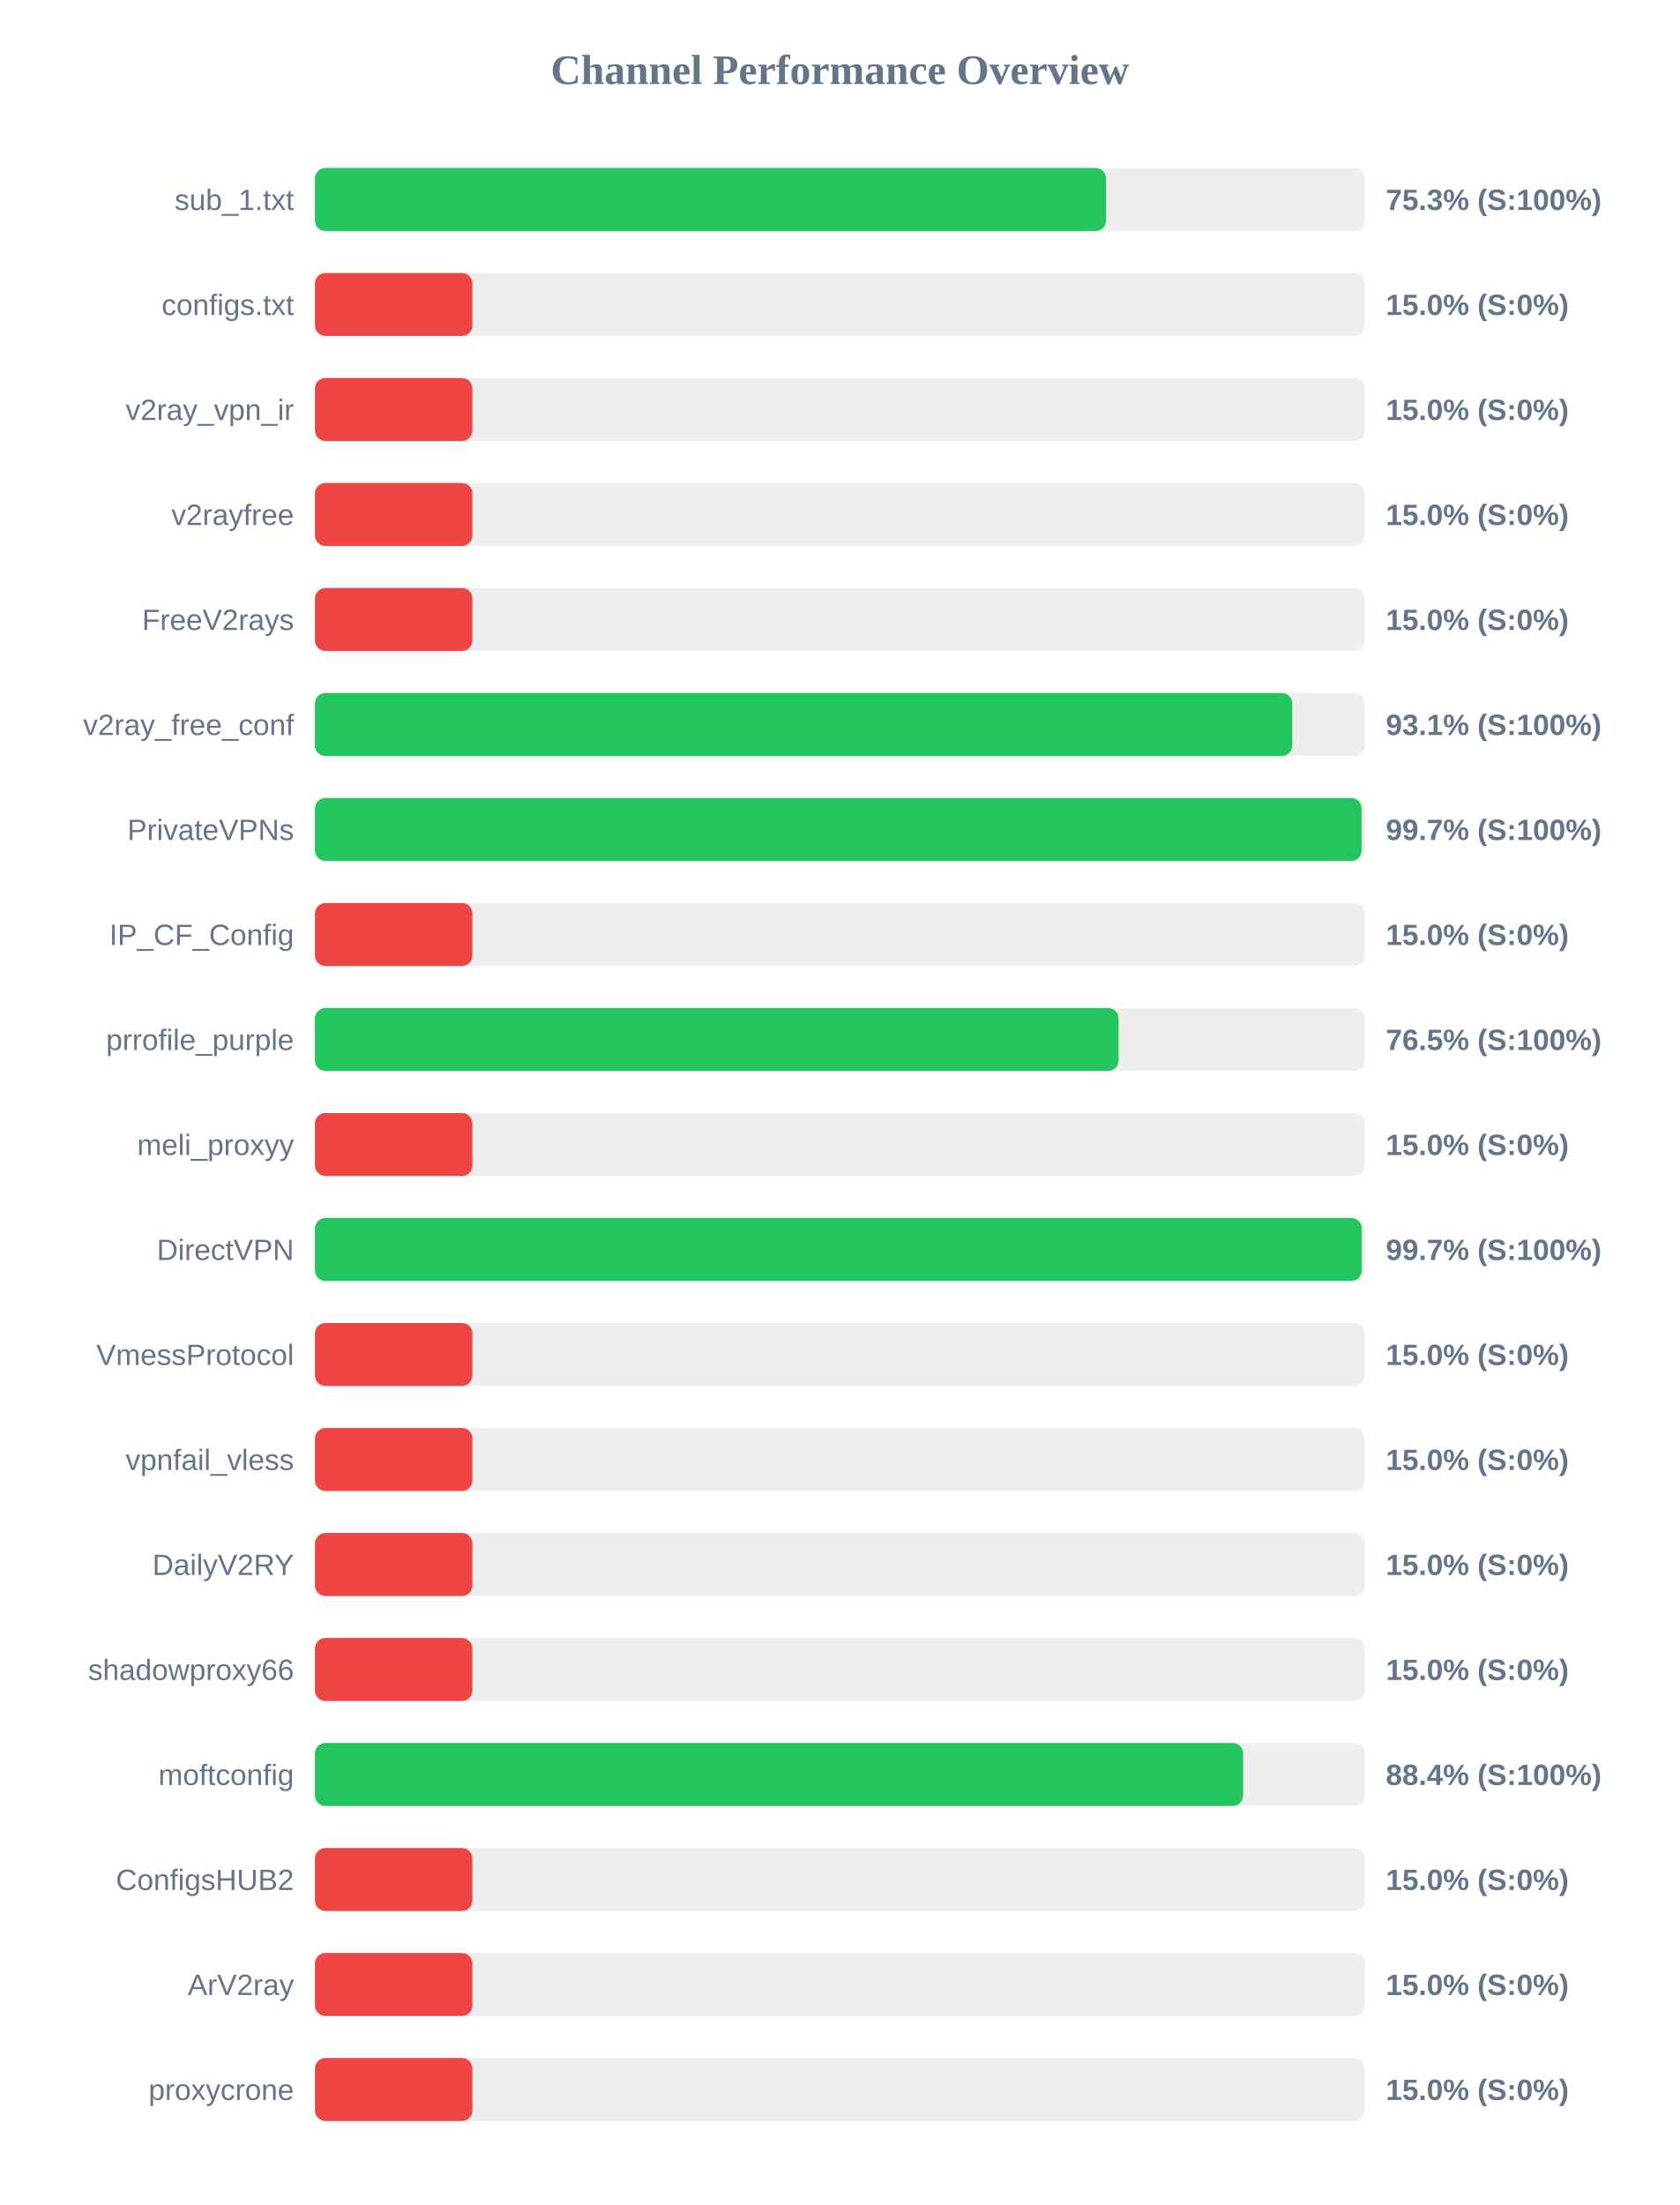
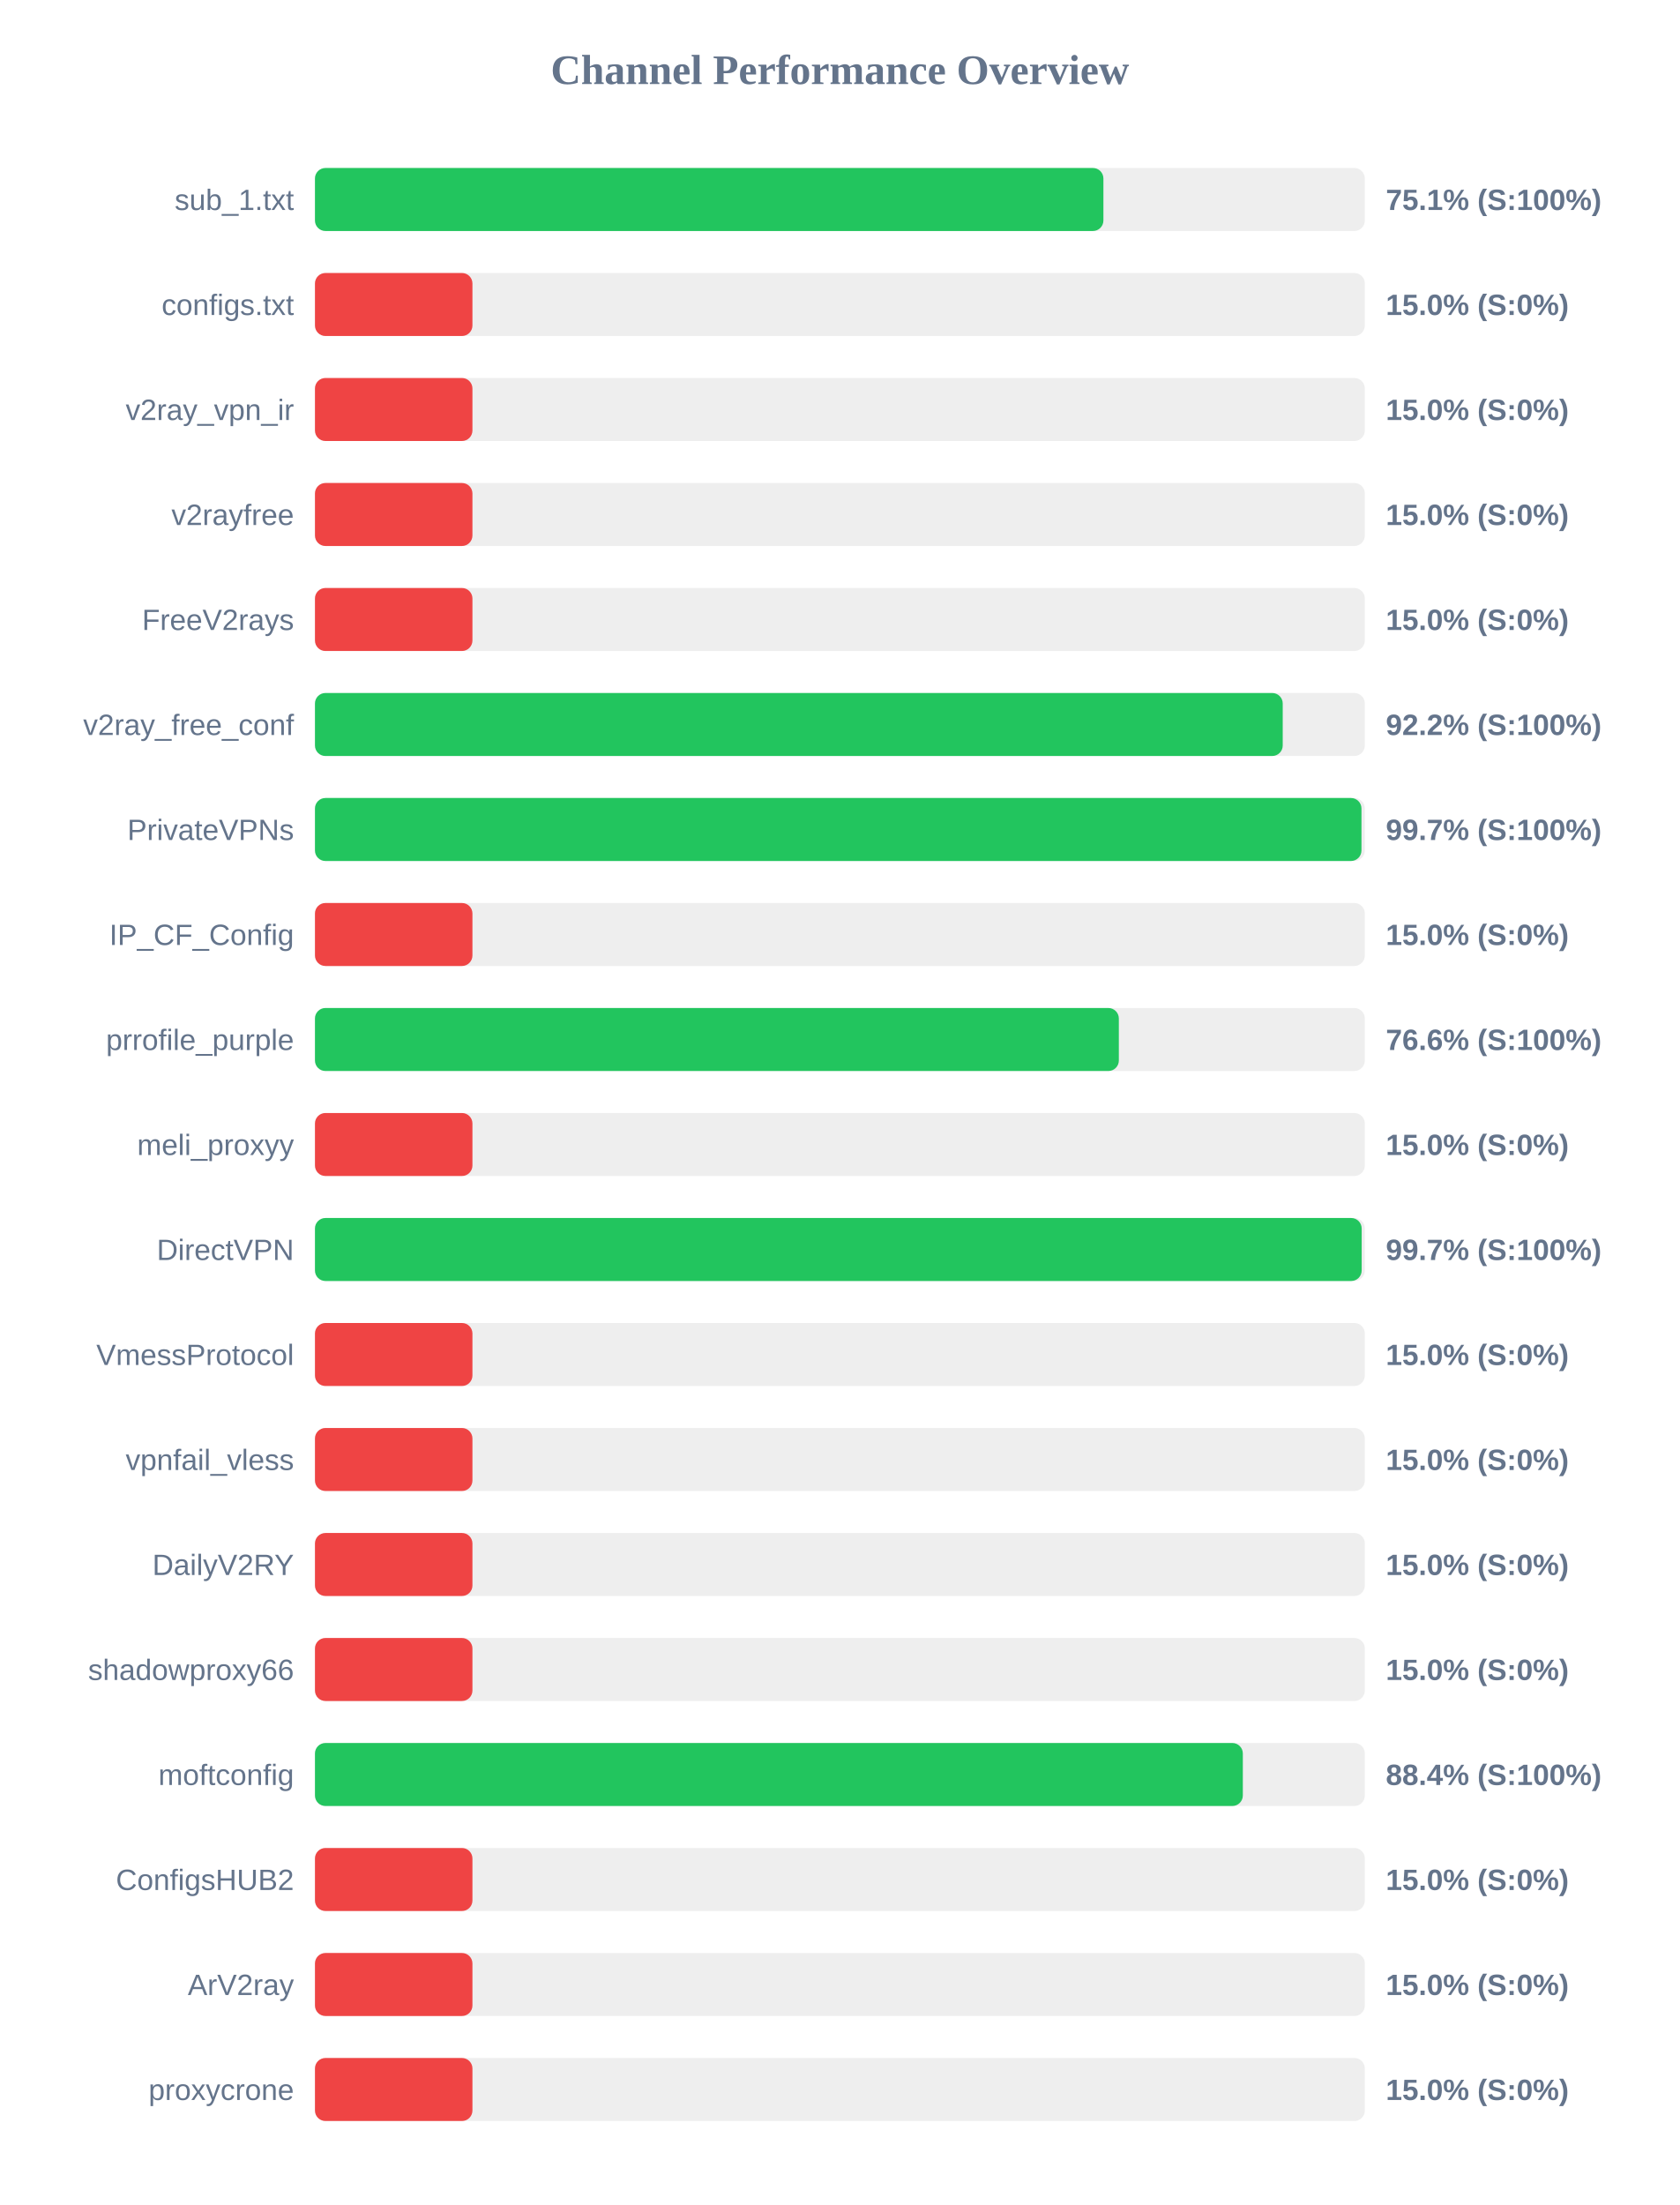
<svg xmlns="http://www.w3.org/2000/svg" width="800" height="1050" version="1.1">
  <style>
        .row { font: 14px Arial; fill: #64748b; }
        .score { font: bold 14px Arial; fill: #64748b; }
    </style>
  <text x="400" y="40" text-anchor="middle" font-size="20px" font-weight="bold" fill="#64748b">Channel Performance Overview</text>
  <rect x="150" y="80" width="500" height="30" fill="#eee" rx="5" />
-   <rect x="150" y="80" width="376.75" height="30" fill="#22c55e" rx="5" />
+   <rect x="150" y="80" width="375.5" height="30" fill="#22c55e" rx="5" />
  <text x="140" y="100" text-anchor="end" class="row">sub_1.txt</text>
-   <text x="660" y="100" text-anchor="start" class="score">75.3% (S:100%)</text>
+   <text x="660" y="100" text-anchor="start" class="score">75.1% (S:100%)</text>
  <rect x="150" y="130" width="500" height="30" fill="#eee" rx="5" />
  <rect x="150" y="130" width="75.0" height="30" fill="#ef4444" rx="5" />
  <text x="140" y="150" text-anchor="end" class="row">configs.txt</text>
  <text x="660" y="150" text-anchor="start" class="score">15.0% (S:0%)</text>
  <rect x="150" y="180" width="500" height="30" fill="#eee" rx="5" />
  <rect x="150" y="180" width="75.0" height="30" fill="#ef4444" rx="5" />
  <text x="140" y="200" text-anchor="end" class="row">v2ray_vpn_ir</text>
  <text x="660" y="200" text-anchor="start" class="score">15.0% (S:0%)</text>
  <rect x="150" y="230" width="500" height="30" fill="#eee" rx="5" />
  <rect x="150" y="230" width="75.0" height="30" fill="#ef4444" rx="5" />
  <text x="140" y="250" text-anchor="end" class="row">v2rayfree</text>
  <text x="660" y="250" text-anchor="start" class="score">15.0% (S:0%)</text>
  <rect x="150" y="280" width="500" height="30" fill="#eee" rx="5" />
  <rect x="150" y="280" width="75.0" height="30" fill="#ef4444" rx="5" />
  <text x="140" y="300" text-anchor="end" class="row">FreeV2rays</text>
  <text x="660" y="300" text-anchor="start" class="score">15.0% (S:0%)</text>
  <rect x="150" y="330" width="500" height="30" fill="#eee" rx="5" />
-   <rect x="150" y="330" width="465.45" height="30" fill="#22c55e" rx="5" />
+   <rect x="150" y="330" width="460.9" height="30" fill="#22c55e" rx="5" />
  <text x="140" y="350" text-anchor="end" class="row">v2ray_free_conf</text>
-   <text x="660" y="350" text-anchor="start" class="score">93.1% (S:100%)</text>
+   <text x="660" y="350" text-anchor="start" class="score">92.2% (S:100%)</text>
  <rect x="150" y="380" width="500" height="30" fill="#eee" rx="5" />
-   <rect x="150" y="380" width="498.45" height="30" fill="#22c55e" rx="5" />
+   <rect x="150" y="380" width="498.4" height="30" fill="#22c55e" rx="5" />
  <text x="140" y="400" text-anchor="end" class="row">PrivateVPNs</text>
  <text x="660" y="400" text-anchor="start" class="score">99.7% (S:100%)</text>
  <rect x="150" y="430" width="500" height="30" fill="#eee" rx="5" />
  <rect x="150" y="430" width="75.0" height="30" fill="#ef4444" rx="5" />
  <text x="140" y="450" text-anchor="end" class="row">IP_CF_Config</text>
  <text x="660" y="450" text-anchor="start" class="score">15.0% (S:0%)</text>
  <rect x="150" y="480" width="500" height="30" fill="#eee" rx="5" />
-   <rect x="150" y="480" width="382.75" height="30" fill="#22c55e" rx="5" />
+   <rect x="150" y="480" width="382.85" height="30" fill="#22c55e" rx="5" />
  <text x="140" y="500" text-anchor="end" class="row">prrofile_purple</text>
-   <text x="660" y="500" text-anchor="start" class="score">76.5% (S:100%)</text>
+   <text x="660" y="500" text-anchor="start" class="score">76.6% (S:100%)</text>
  <rect x="150" y="530" width="500" height="30" fill="#eee" rx="5" />
  <rect x="150" y="530" width="75.0" height="30" fill="#ef4444" rx="5" />
  <text x="140" y="550" text-anchor="end" class="row">meli_proxyy</text>
  <text x="660" y="550" text-anchor="start" class="score">15.0% (S:0%)</text>
  <rect x="150" y="580" width="500" height="30" fill="#eee" rx="5" />
-   <rect x="150" y="580" width="498.55" height="30" fill="#22c55e" rx="5" />
+   <rect x="150" y="580" width="498.5" height="30" fill="#22c55e" rx="5" />
  <text x="140" y="600" text-anchor="end" class="row">DirectVPN</text>
  <text x="660" y="600" text-anchor="start" class="score">99.7% (S:100%)</text>
  <rect x="150" y="630" width="500" height="30" fill="#eee" rx="5" />
  <rect x="150" y="630" width="75.0" height="30" fill="#ef4444" rx="5" />
  <text x="140" y="650" text-anchor="end" class="row">VmessProtocol</text>
  <text x="660" y="650" text-anchor="start" class="score">15.0% (S:0%)</text>
  <rect x="150" y="680" width="500" height="30" fill="#eee" rx="5" />
  <rect x="150" y="680" width="75.0" height="30" fill="#ef4444" rx="5" />
  <text x="140" y="700" text-anchor="end" class="row">vpnfail_vless</text>
  <text x="660" y="700" text-anchor="start" class="score">15.0% (S:0%)</text>
  <rect x="150" y="730" width="500" height="30" fill="#eee" rx="5" />
  <rect x="150" y="730" width="75.0" height="30" fill="#ef4444" rx="5" />
  <text x="140" y="750" text-anchor="end" class="row">DailyV2RY</text>
  <text x="660" y="750" text-anchor="start" class="score">15.0% (S:0%)</text>
  <rect x="150" y="780" width="500" height="30" fill="#eee" rx="5" />
  <rect x="150" y="780" width="75.0" height="30" fill="#ef4444" rx="5" />
  <text x="140" y="800" text-anchor="end" class="row">shadowproxy66</text>
  <text x="660" y="800" text-anchor="start" class="score">15.0% (S:0%)</text>
  <rect x="150" y="830" width="500" height="30" fill="#eee" rx="5" />
-   <rect x="150" y="830" width="442.05" height="30" fill="#22c55e" rx="5" />
+   <rect x="150" y="830" width="441.9" height="30" fill="#22c55e" rx="5" />
  <text x="140" y="850" text-anchor="end" class="row">moftconfig</text>
  <text x="660" y="850" text-anchor="start" class="score">88.4% (S:100%)</text>
  <rect x="150" y="880" width="500" height="30" fill="#eee" rx="5" />
  <rect x="150" y="880" width="75.0" height="30" fill="#ef4444" rx="5" />
  <text x="140" y="900" text-anchor="end" class="row">ConfigsHUB2</text>
  <text x="660" y="900" text-anchor="start" class="score">15.0% (S:0%)</text>
  <rect x="150" y="930" width="500" height="30" fill="#eee" rx="5" />
  <rect x="150" y="930" width="75.0" height="30" fill="#ef4444" rx="5" />
  <text x="140" y="950" text-anchor="end" class="row">ArV2ray</text>
  <text x="660" y="950" text-anchor="start" class="score">15.0% (S:0%)</text>
  <rect x="150" y="980" width="500" height="30" fill="#eee" rx="5" />
  <rect x="150" y="980" width="75.0" height="30" fill="#ef4444" rx="5" />
  <text x="140" y="1000" text-anchor="end" class="row">proxycrone</text>
  <text x="660" y="1000" text-anchor="start" class="score">15.0% (S:0%)</text>
</svg>
